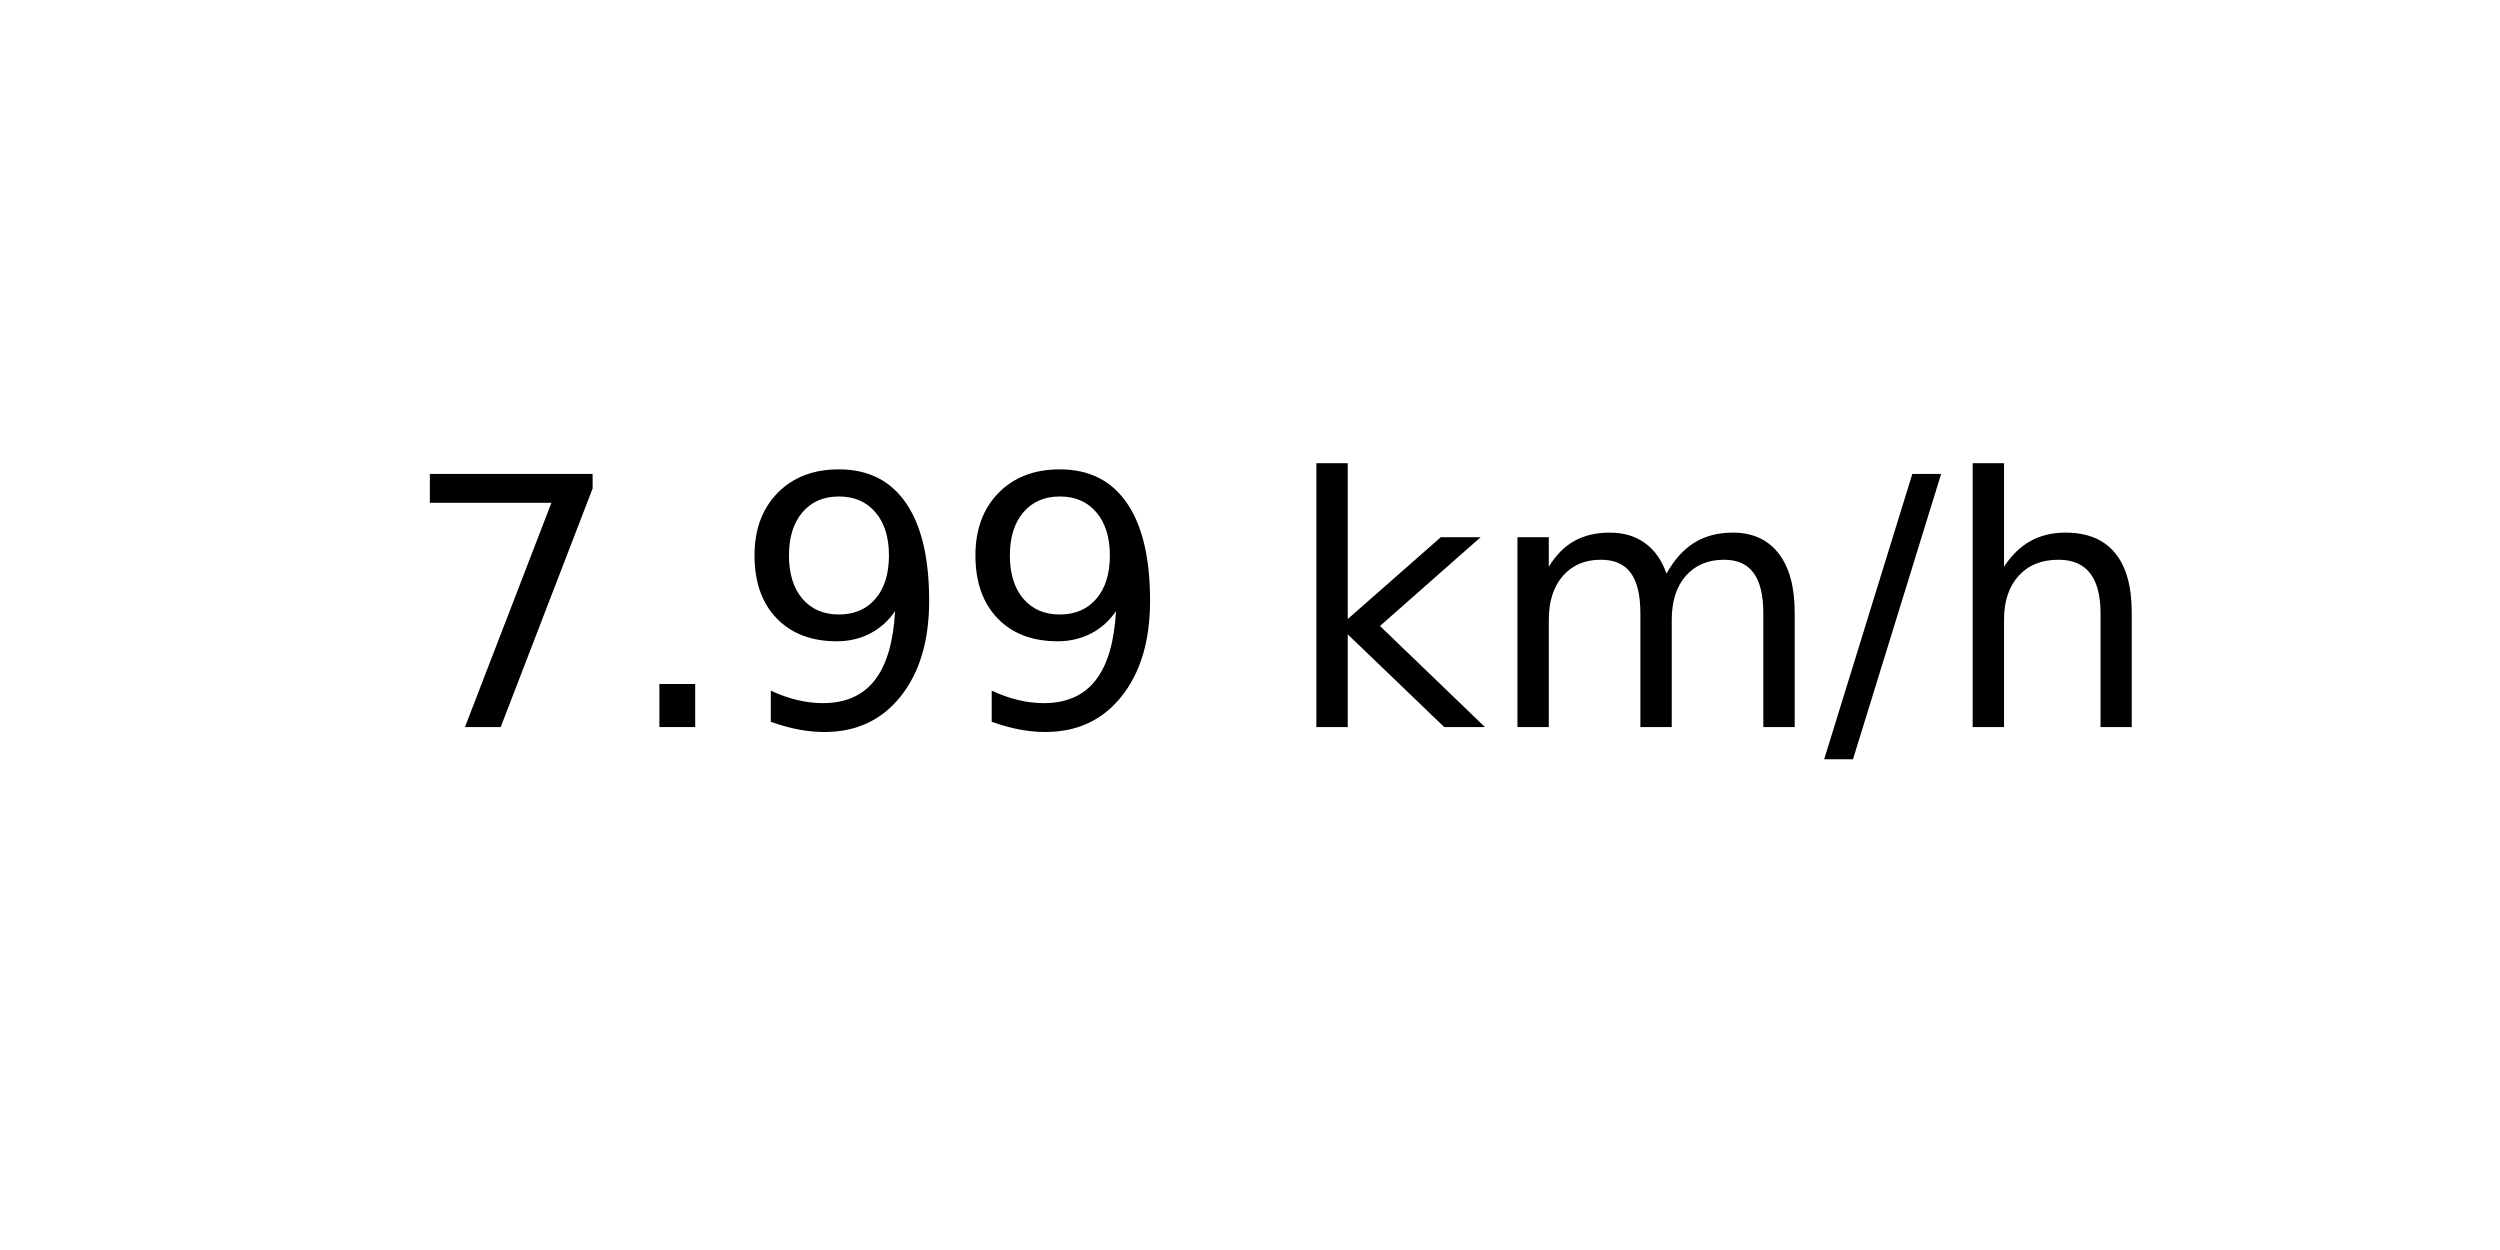
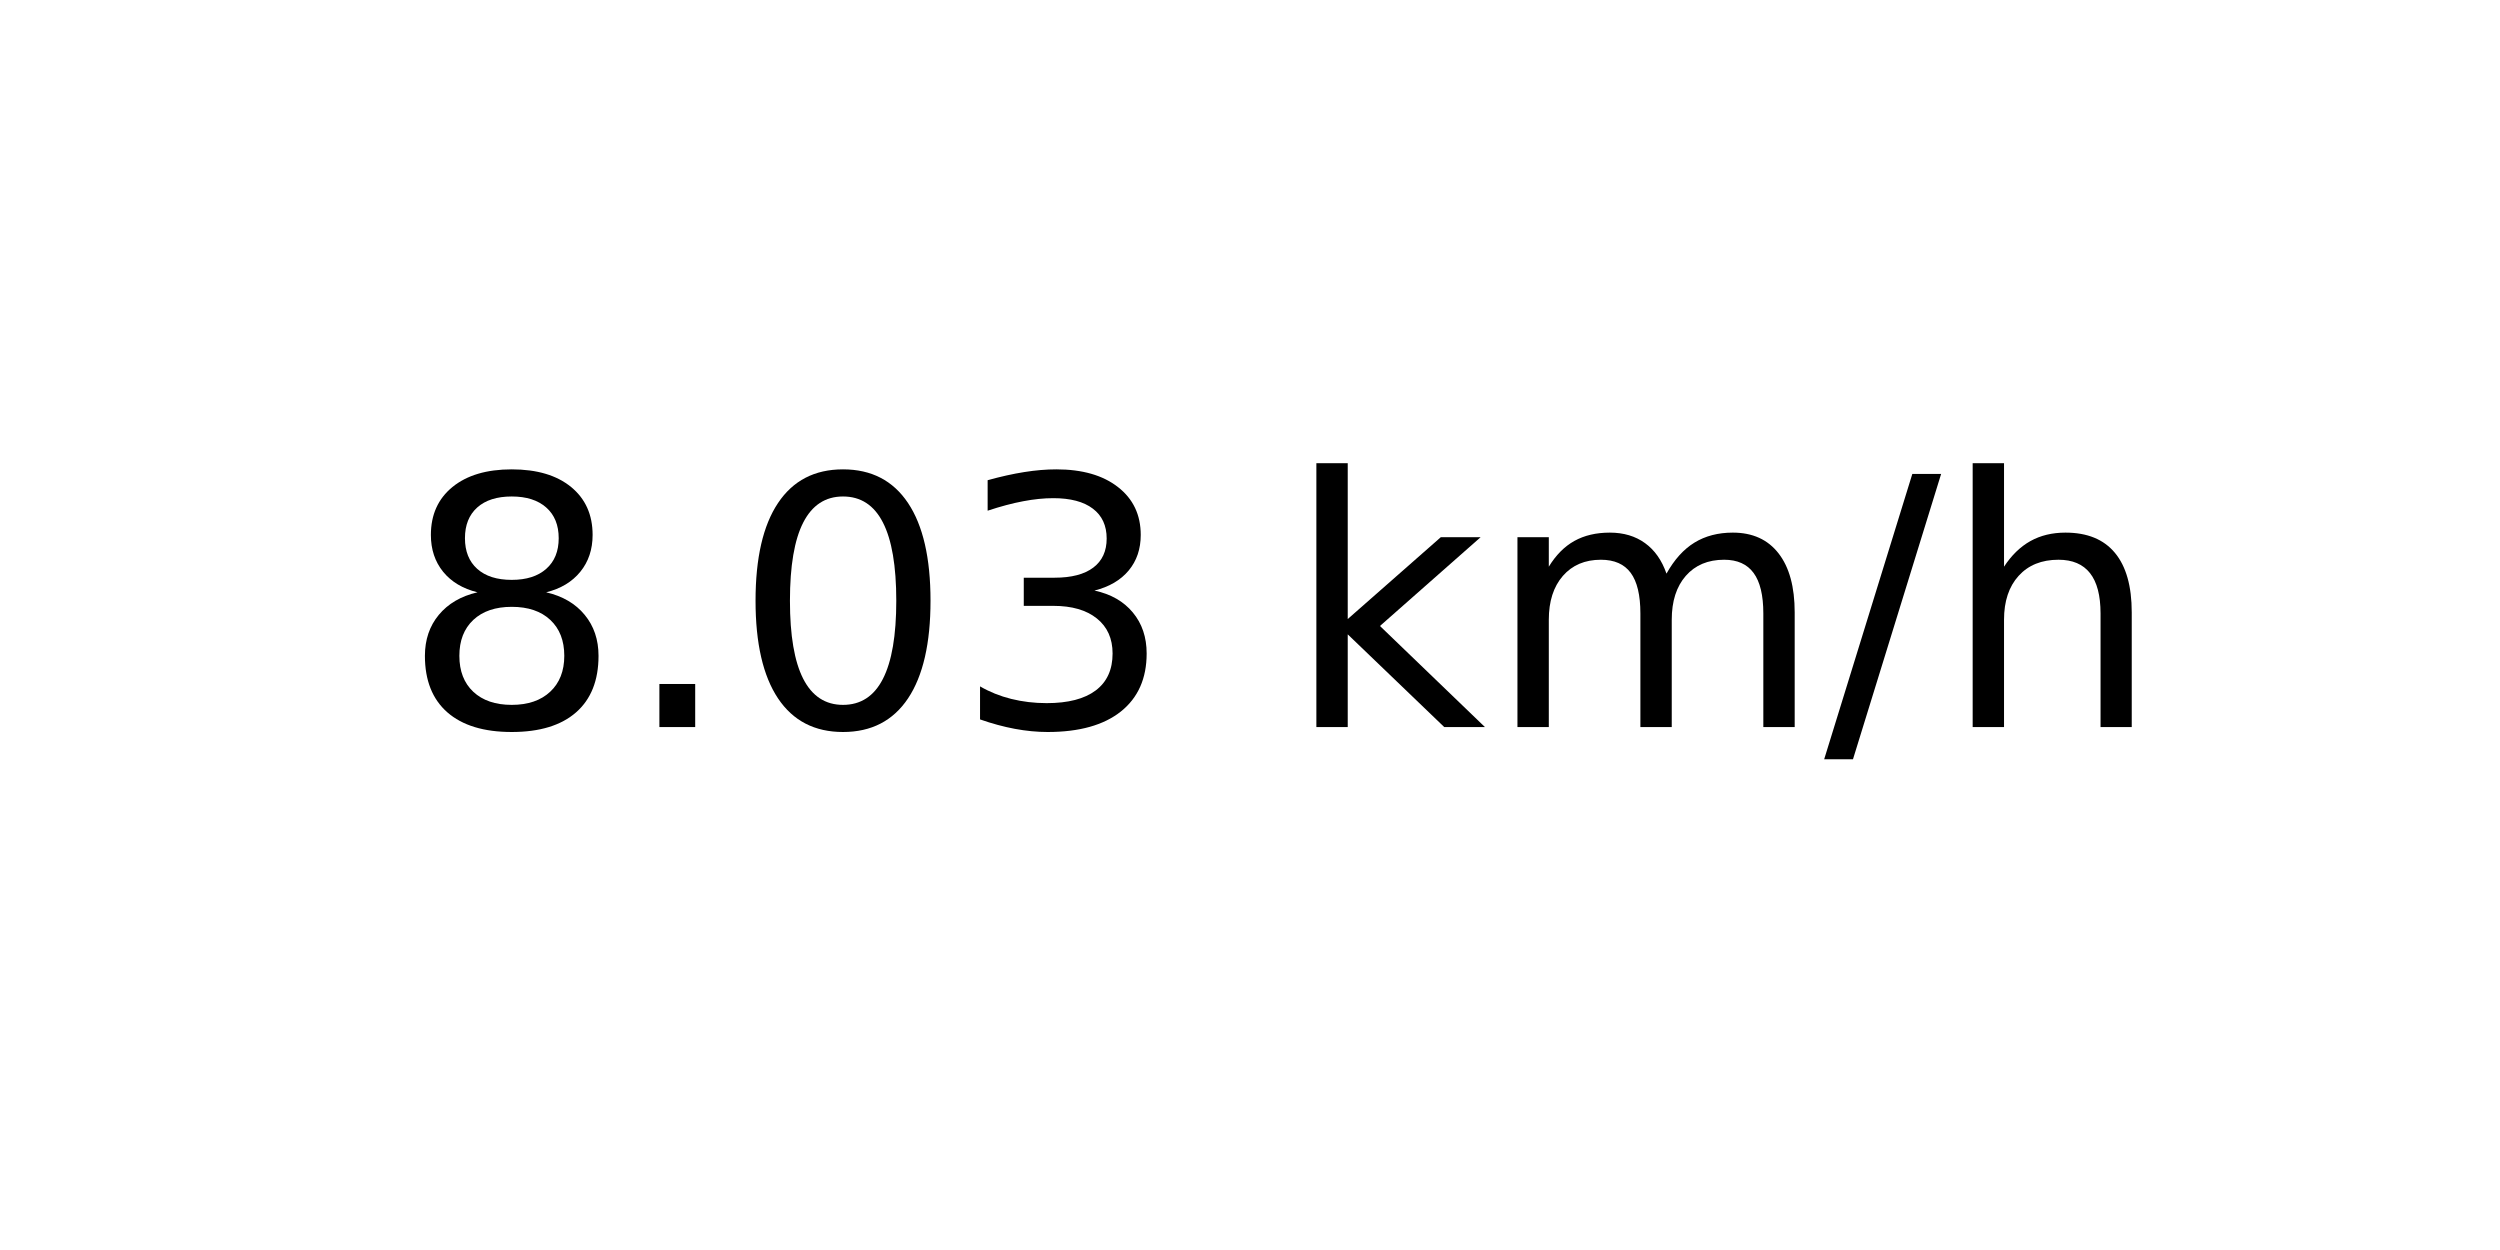
<svg xmlns="http://www.w3.org/2000/svg" xmlns:xlink="http://www.w3.org/1999/xlink" width="72pt" height="36pt" viewBox="0 0 72 36" version="1.1">
  <defs>
    <style type="text/css">*{stroke-linejoin: round; stroke-linecap: butt}</style>
  </defs>
  <g id="figure_1">
    <g id="axes_1">
      <g id="text_1">
        <g transform="translate(11.55937 20.93937) scale(0.1 -0.1)">
          <defs>
-             <path id="DejaVuSans-37" d="M 525 4666  L 3525 4666  L 3525 4397  L 1831 0  L 1172 0  L 2766 4134  L 525 4134  L 525 4666  z " transform="scale(0.015625)" />
+             <path id="DejaVuSans-38" d="M 2034 2216  Q 1584 2216 1326 1975  Q 1069 1734 1069 1313  Q 1069 891 1326 650  Q 1584 409 2034 409  Q 2484 409 2743 651  Q 3003 894 3003 1313  Q 3003 1734 2745 1975  Q 2488 2216 2034 2216  z M 1403 2484  Q 997 2584 770 2862  Q 544 3141 544 3541  Q 544 4100 942 4425  Q 1341 4750 2034 4750  Q 2731 4750 3128 4425  Q 3525 4100 3525 3541  Q 3525 3141 3298 2862  Q 3072 2584 2669 2484  Q 3125 2378 3379 2068  Q 3634 1759 3634 1313  Q 3634 634 3220 271  Q 2806 -91 2034 -91  Q 1263 -91 848 271  Q 434 634 434 1313  Q 434 1759 690 2068  Q 947 2378 1403 2484  z M 1172 3481  Q 1172 3119 1398 2916  Q 1625 2713 2034 2713  Q 2441 2713 2670 2916  Q 2900 3119 2900 3481  Q 2900 3844 2670 4047  Q 2441 4250 2034 4250  Q 1625 4250 1398 4047  Q 1172 3844 1172 3481  z " transform="scale(0.015625)" />
            <path id="DejaVuSans-2e" d="M 684 794  L 1344 794  L 1344 0  L 684 0  L 684 794  z " transform="scale(0.015625)" />
-             <path id="DejaVuSans-39" d="M 703 97  L 703 672  Q 941 559 1184 500  Q 1428 441 1663 441  Q 2288 441 2617 861  Q 2947 1281 2994 2138  Q 2813 1869 2534 1725  Q 2256 1581 1919 1581  Q 1219 1581 811 2004  Q 403 2428 403 3163  Q 403 3881 828 4315  Q 1253 4750 1959 4750  Q 2769 4750 3195 4129  Q 3622 3509 3622 2328  Q 3622 1225 3098 567  Q 2575 -91 1691 -91  Q 1453 -91 1209 -44  Q 966 3 703 97  z M 1959 2075  Q 2384 2075 2632 2365  Q 2881 2656 2881 3163  Q 2881 3666 2632 3958  Q 2384 4250 1959 4250  Q 1534 4250 1286 3958  Q 1038 3666 1038 3163  Q 1038 2656 1286 2365  Q 1534 2075 1959 2075  z " transform="scale(0.015625)" />
+             <path id="DejaVuSans-30" d="M 2034 4250  Q 1547 4250 1301 3770  Q 1056 3291 1056 2328  Q 1056 1369 1301 889  Q 1547 409 2034 409  Q 2525 409 2770 889  Q 3016 1369 3016 2328  Q 3016 3291 2770 3770  Q 2525 4250 2034 4250  z M 2034 4750  Q 2819 4750 3233 4129  Q 3647 3509 3647 2328  Q 3647 1150 3233 529  Q 2819 -91 2034 -91  Q 1250 -91 836 529  Q 422 1150 422 2328  Q 422 3509 836 4129  Q 1250 4750 2034 4750  z " transform="scale(0.015625)" />
+             <path id="DejaVuSans-33" d="M 2597 2516  Q 3050 2419 3304 2112  Q 3559 1806 3559 1356  Q 3559 666 3084 287  Q 2609 -91 1734 -91  Q 1441 -91 1130 -33  Q 819 25 488 141  L 488 750  Q 750 597 1062 519  Q 1375 441 1716 441  Q 2309 441 2620 675  Q 2931 909 2931 1356  Q 2931 1769 2642 2001  Q 2353 2234 1838 2234  L 1294 2234  L 1294 2753  L 1863 2753  Q 2328 2753 2575 2939  Q 2822 3125 2822 3475  Q 2822 3834 2567 4026  Q 2313 4219 1838 4219  Q 1578 4219 1281 4162  Q 984 4106 628 3988  L 628 4550  Q 988 4650 1302 4700  Q 1616 4750 1894 4750  Q 2613 4750 3031 4423  Q 3450 4097 3450 3541  Q 3450 3153 3228 2886  Q 3006 2619 2597 2516  z " transform="scale(0.015625)" />
            <path id="DejaVuSans-20" transform="scale(0.015625)" />
            <path id="DejaVuSans-6b" d="M 581 4863  L 1159 4863  L 1159 1991  L 2875 3500  L 3609 3500  L 1753 1863  L 3688 0  L 2938 0  L 1159 1709  L 1159 0  L 581 0  L 581 4863  z " transform="scale(0.015625)" />
            <path id="DejaVuSans-6d" d="M 3328 2828  Q 3544 3216 3844 3400  Q 4144 3584 4550 3584  Q 5097 3584 5394 3201  Q 5691 2819 5691 2113  L 5691 0  L 5113 0  L 5113 2094  Q 5113 2597 4934 2840  Q 4756 3084 4391 3084  Q 3944 3084 3684 2787  Q 3425 2491 3425 1978  L 3425 0  L 2847 0  L 2847 2094  Q 2847 2600 2669 2842  Q 2491 3084 2119 3084  Q 1678 3084 1418 2786  Q 1159 2488 1159 1978  L 1159 0  L 581 0  L 581 3500  L 1159 3500  L 1159 2956  Q 1356 3278 1631 3431  Q 1906 3584 2284 3584  Q 2666 3584 2933 3390  Q 3200 3197 3328 2828  z " transform="scale(0.015625)" />
            <path id="DejaVuSans-2f" d="M 1625 4666  L 2156 4666  L 531 -594  L 0 -594  L 1625 4666  z " transform="scale(0.015625)" />
            <path id="DejaVuSans-68" d="M 3513 2113  L 3513 0  L 2938 0  L 2938 2094  Q 2938 2591 2744 2837  Q 2550 3084 2163 3084  Q 1697 3084 1428 2787  Q 1159 2491 1159 1978  L 1159 0  L 581 0  L 581 4863  L 1159 4863  L 1159 2956  Q 1366 3272 1645 3428  Q 1925 3584 2291 3584  Q 2894 3584 3203 3211  Q 3513 2838 3513 2113  z " transform="scale(0.015625)" />
          </defs>
-           <use xlink:href="#DejaVuSans-37" />
+           <use xlink:href="#DejaVuSans-38" />
          <use xlink:href="#DejaVuSans-2e" x="63.623" />
-           <use xlink:href="#DejaVuSans-39" x="95.41" />
-           <use xlink:href="#DejaVuSans-39" x="159.033" />
+           <use xlink:href="#DejaVuSans-30" x="95.41" />
+           <use xlink:href="#DejaVuSans-33" x="159.033" />
          <use xlink:href="#DejaVuSans-20" x="222.656" />
          <use xlink:href="#DejaVuSans-6b" x="254.443" />
          <use xlink:href="#DejaVuSans-6d" x="312.354" />
          <use xlink:href="#DejaVuSans-2f" x="409.766" />
          <use xlink:href="#DejaVuSans-68" x="443.457" />
        </g>
      </g>
    </g>
  </g>
</svg>
